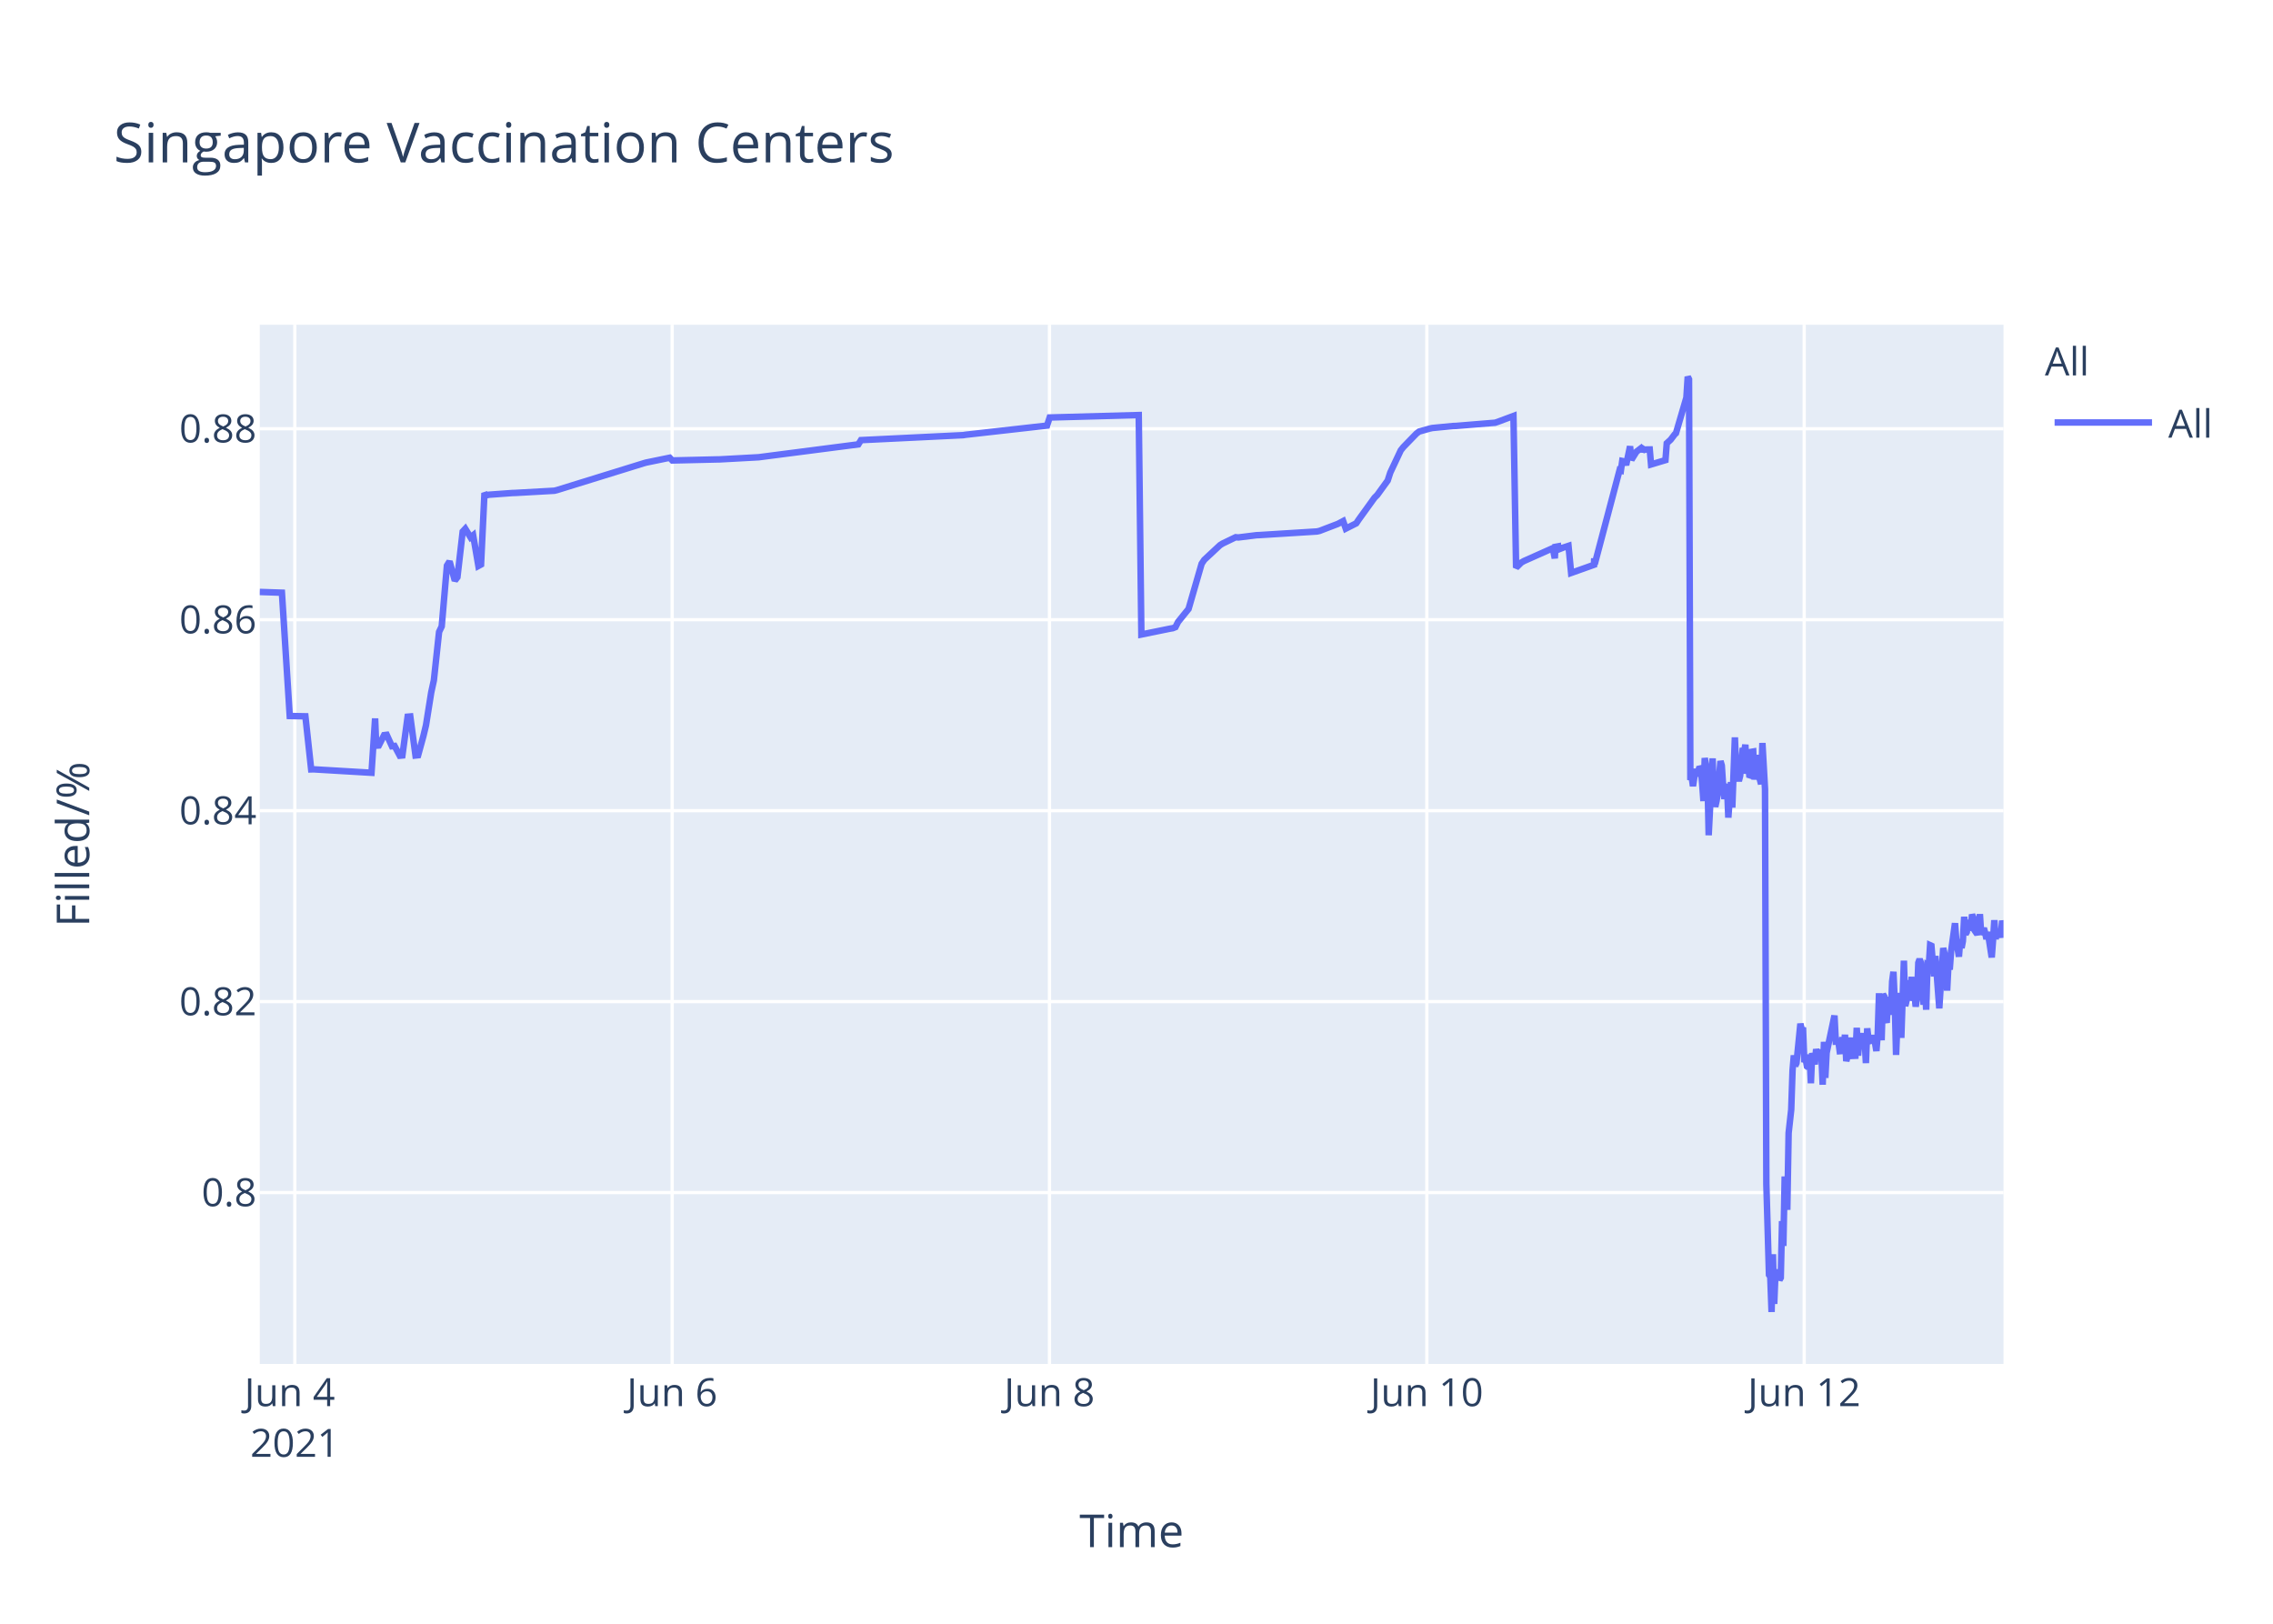
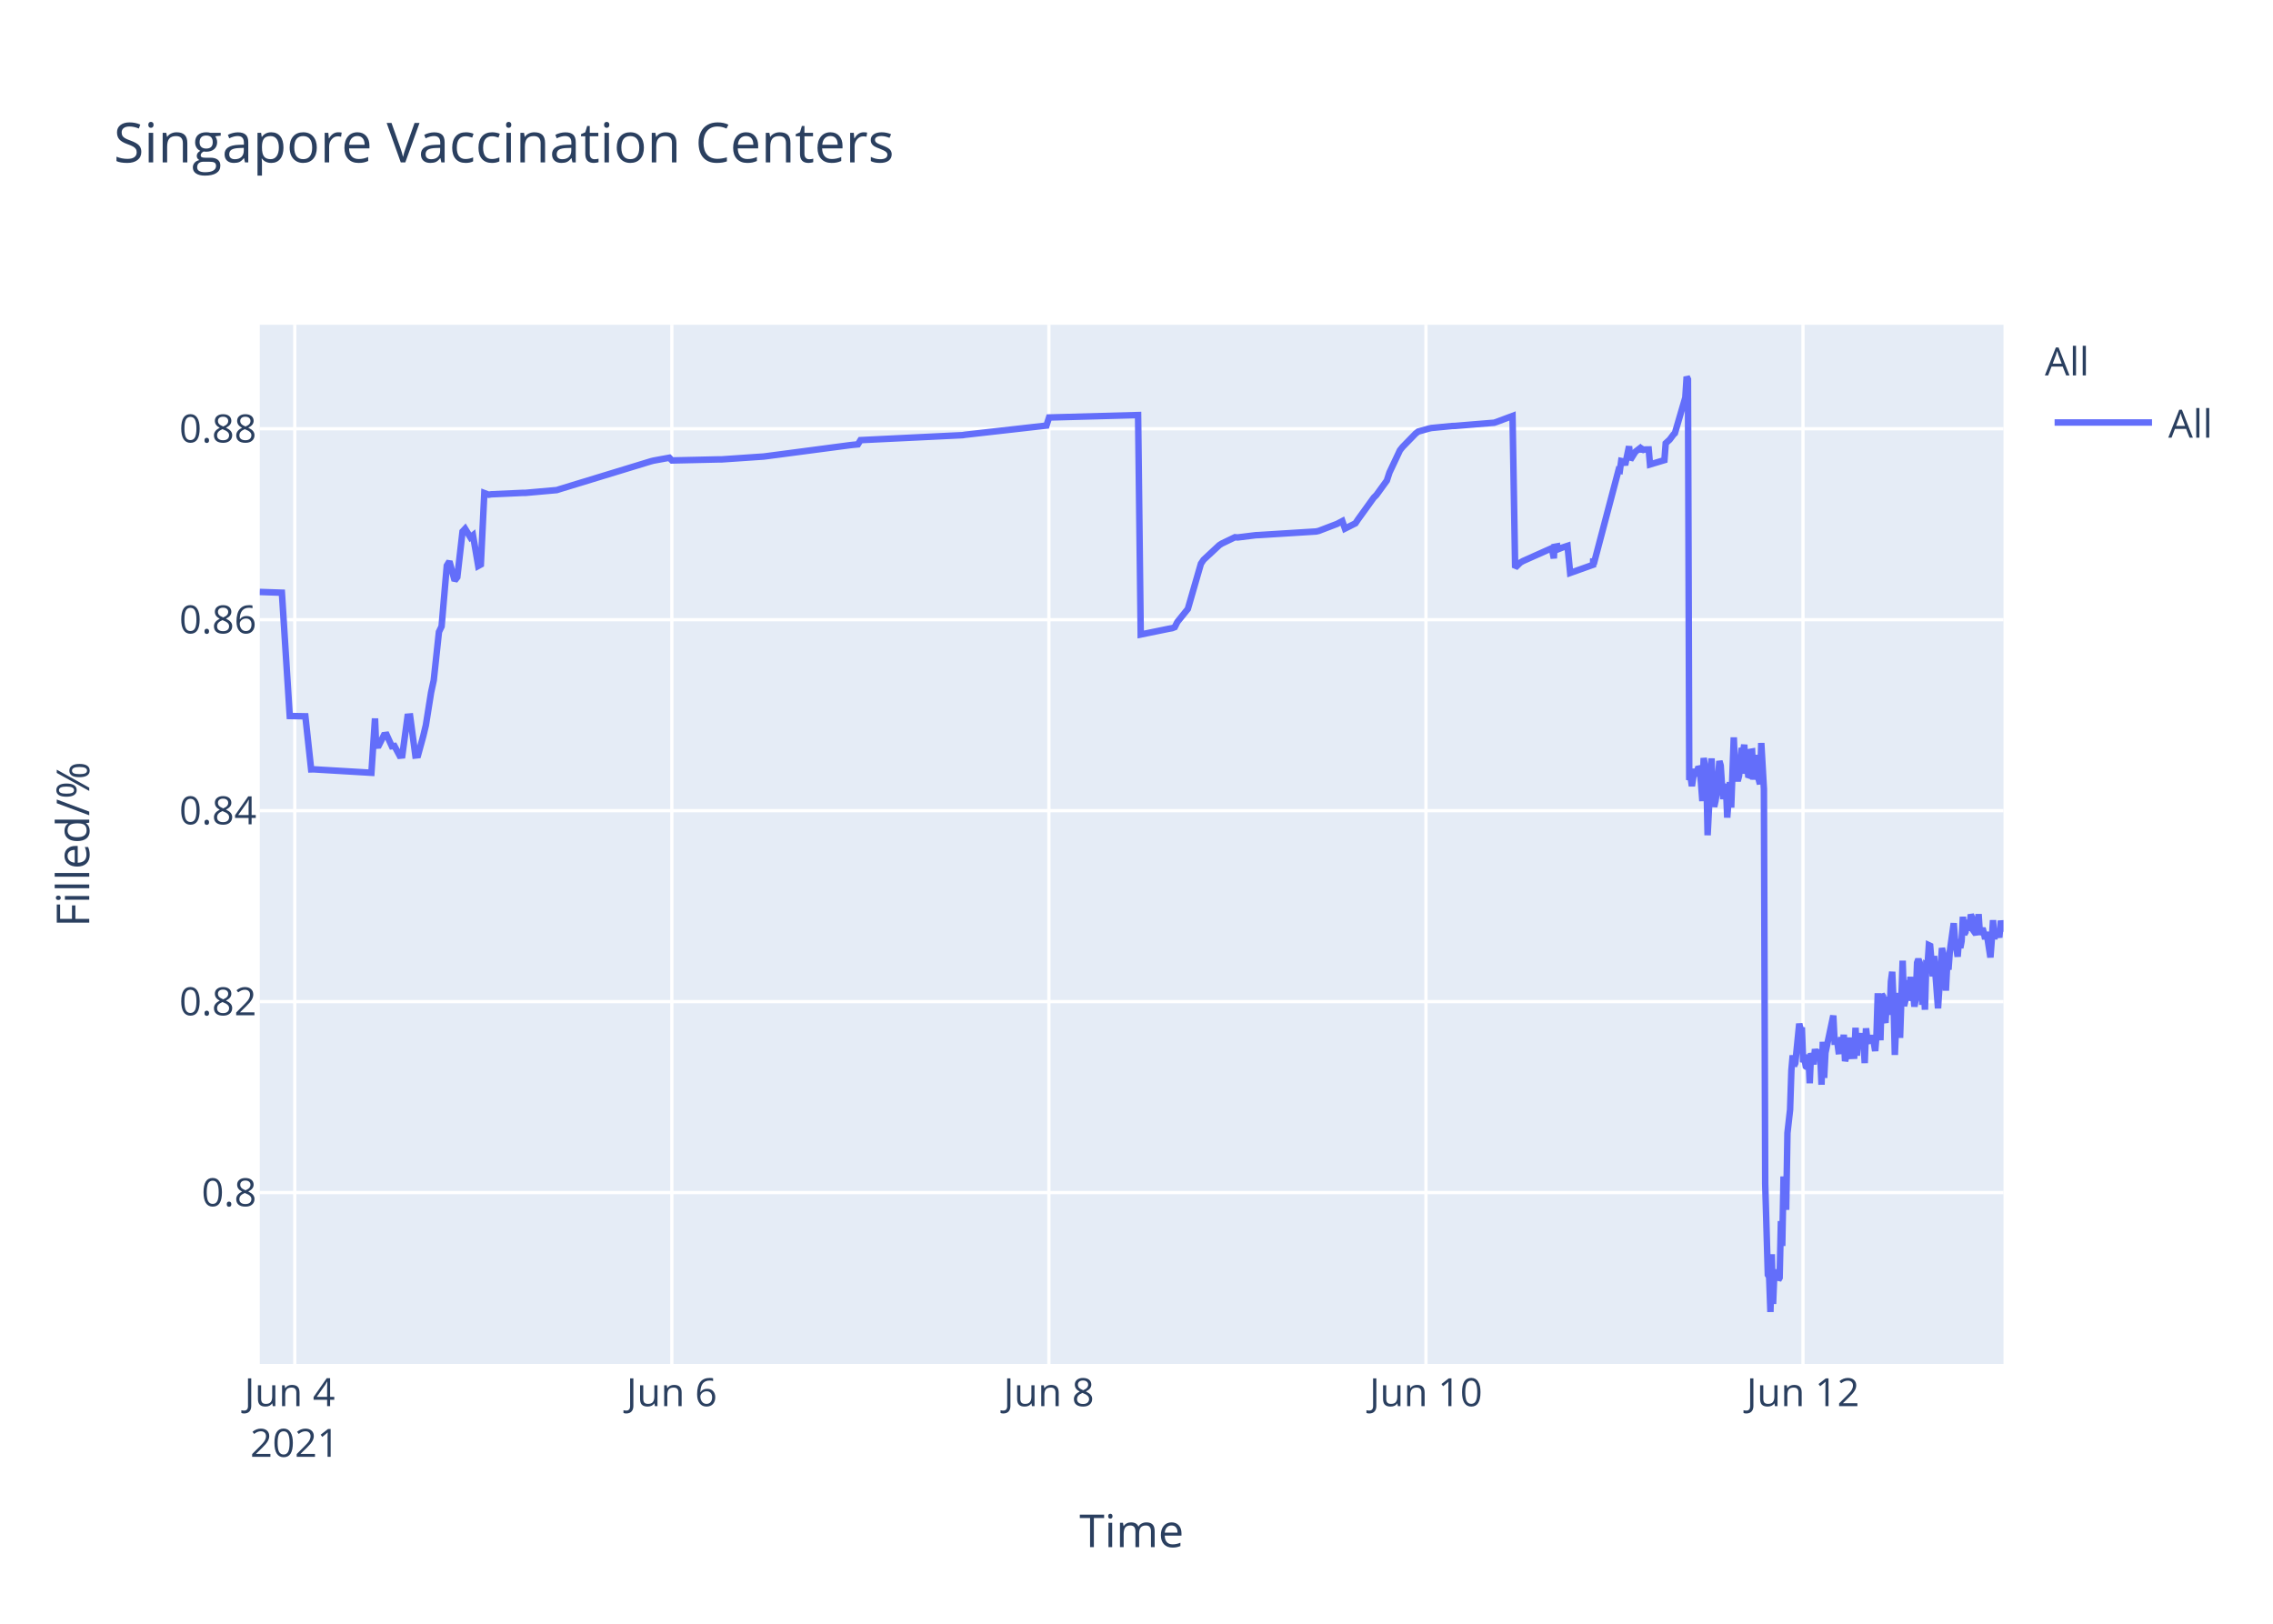
<svg xmlns="http://www.w3.org/2000/svg" class="main-svg" width="700" height="500" style="" viewBox="0 0 700 500">
  <rect x="0" y="0" width="700" height="500" style="fill: rgb(255, 255, 255); fill-opacity: 1;" />
-   <defs id="defs-abe672">
+   <defs id="defs-47b23a">
    <g class="clips">
-       <clipPath id="clipabe672xyplot" class="plotclip">
+       <clipPath id="clip47b23axyplot" class="plotclip">
        <rect width="537" height="320" />
      </clipPath>
-       <clipPath class="axesclip" id="clipabe672x">
+       <clipPath class="axesclip" id="clip47b23ax">
        <rect x="80" y="0" width="537" height="500" />
      </clipPath>
-       <clipPath class="axesclip" id="clipabe672y">
+       <clipPath class="axesclip" id="clip47b23ay">
        <rect x="0" y="100" width="700" height="320" />
      </clipPath>
-       <clipPath class="axesclip" id="clipabe672xy">
+       <clipPath class="axesclip" id="clip47b23axy">
        <rect x="80" y="100" width="537" height="320" />
      </clipPath>
    </g>
    <g class="gradients" />
  </defs>
  <g class="bglayer">
    <rect class="bg" x="80" y="100" width="537" height="320" style="fill: rgb(229, 236, 246); fill-opacity: 1; stroke-width: 0;" />
  </g>
  <g class="layer-below">
    <g class="imagelayer" />
    <g class="shapelayer" />
  </g>
  <g class="cartesianlayer">
    <g class="subplot xy">
      <g class="layer-subplot">
        <g class="shapelayer" />
        <g class="imagelayer" />
      </g>
      <g class="gridlayer">
        <g class="x">
-           <path class="xgrid crisp" transform="translate(90.79,0)" d="M0,100v320" style="stroke: rgb(255, 255, 255); stroke-opacity: 1; stroke-width: 1px;" />
-           <path class="xgrid crisp" transform="translate(207,0)" d="M0,100v320" style="stroke: rgb(255, 255, 255); stroke-opacity: 1; stroke-width: 1px;" />
-           <path class="xgrid crisp" transform="translate(323.2,0)" d="M0,100v320" style="stroke: rgb(255, 255, 255); stroke-opacity: 1; stroke-width: 1px;" />
-           <path class="xgrid crisp" transform="translate(439.41,0)" d="M0,100v320" style="stroke: rgb(255, 255, 255); stroke-opacity: 1; stroke-width: 1px;" />
-           <path class="xgrid crisp" transform="translate(555.62,0)" d="M0,100v320" style="stroke: rgb(255, 255, 255); stroke-opacity: 1; stroke-width: 1px;" />
+           <path class="xgrid crisp" transform="translate(90.78,0)" d="M0,100v320" style="stroke: rgb(255, 255, 255); stroke-opacity: 1; stroke-width: 1px;" />
+           <path class="xgrid crisp" transform="translate(206.9,0)" d="M0,100v320" style="stroke: rgb(255, 255, 255); stroke-opacity: 1; stroke-width: 1px;" />
+           <path class="xgrid crisp" transform="translate(323.02,0)" d="M0,100v320" style="stroke: rgb(255, 255, 255); stroke-opacity: 1; stroke-width: 1px;" />
+           <path class="xgrid crisp" transform="translate(439.14,0)" d="M0,100v320" style="stroke: rgb(255, 255, 255); stroke-opacity: 1; stroke-width: 1px;" />
+           <path class="xgrid crisp" transform="translate(555.26,0)" d="M0,100v320" style="stroke: rgb(255, 255, 255); stroke-opacity: 1; stroke-width: 1px;" />
        </g>
        <g class="y">
          <path class="ygrid crisp" transform="translate(0,367.23)" d="M80,0h537" style="stroke: rgb(255, 255, 255); stroke-opacity: 1; stroke-width: 1px;" />
          <path class="ygrid crisp" transform="translate(0,308.43)" d="M80,0h537" style="stroke: rgb(255, 255, 255); stroke-opacity: 1; stroke-width: 1px;" />
          <path class="ygrid crisp" transform="translate(0,249.63)" d="M80,0h537" style="stroke: rgb(255, 255, 255); stroke-opacity: 1; stroke-width: 1px;" />
          <path class="ygrid crisp" transform="translate(0,190.83)" d="M80,0h537" style="stroke: rgb(255, 255, 255); stroke-opacity: 1; stroke-width: 1px;" />
          <path class="ygrid crisp" transform="translate(0,132.03)" d="M80,0h537" style="stroke: rgb(255, 255, 255); stroke-opacity: 1; stroke-width: 1px;" />
        </g>
      </g>
      <g class="zerolinelayer" />
      <path class="xlines-below" />
      <path class="ylines-below" />
      <g class="overlines-below" />
      <g class="xaxislayer-below" />
      <g class="yaxislayer-below" />
      <g class="overaxes-below" />
-       <g class="plot" transform="translate(80,100)" clip-path="url('#clipabe672xyplot')">
+       <g class="plot" transform="translate(80,100)" clip-path="url('#clip47b23axyplot')">
        <g class="scatterlayer mlayer">
-           <g class="trace scatter trace6f3f7e" style="stroke-miterlimit: 2; opacity: 1;">
+           <g class="trace scatter trace9e278c" style="stroke-miterlimit: 2; opacity: 1;">
            <g class="fills" />
            <g class="errorbars" />
            <g class="lines">
-               <path class="js-line" d="M0,82.28L6.82,82.51L9.23,120.48L14.05,120.57L15.83,136.92L16.59,136.9L34.41,137.96L35.52,121.23L35.86,129.62L36.66,129.56L38.28,126.37L39.09,126.27L40.7,129.79L41.51,129.7L43.12,132.71L43.92,132.63L45.54,120.69L46.35,120.62L47.96,132.64L48.77,132.55L50.38,126.68L51.19,123.32L52.8,113.21L53.61,109.51L55.22,94.58L56.03,92.89L57.64,74.17L58.45,72.87L60.07,78.78L60.87,77.73L62.49,63.68L63.29,62.82L64.91,65.47L65.71,64.83L67.33,74.27L68.14,73.83L69.2,51.83L69.75,52.53L70.56,52.34L77.82,51.81L78.63,51.79L90.73,51.11L91.54,50.91L118.17,42.67L118.98,42.44L126.24,40.95L127.05,41.79L140.76,41.47L141.57,41.46L153.67,40.8L154.48,40.69L184.34,36.83L185.15,35.53L216.62,34L217.43,33.87L242.45,31.05L243.26,28.56L270.69,27.81L271.5,95.38L280.4,93.57L281.19,93.44L281.99,93.12L282.8,91.51L285.22,88.51L286.03,87.52L290.06,73.59L290.87,72.39L295.71,67.88L296.52,67.37L300.55,65.43L301.36,65.5L307.01,64.8L307.82,64.77L325.57,63.66L326.38,63.48L332.02,61.32L332.83,60.89L333.64,60.46L334.45,62.78L337.67,61.15L338.48,59.94L343.32,53.24L344.13,52.44L347.36,47.98L348.16,45.51L351.39,38.66L352.2,37.65L356.23,33.5L357.04,32.89L360.27,31.98L361.08,31.8L367.53,31.18L368.34,31.16L380.44,30.17L381.25,29.9L386.09,28.09L386.9,74.81L388.51,73.22L389.32,72.76L397.39,69.16L398.2,68.8L398.82,71.93L399.01,68.39L399.78,68.25L399.81,69.25L400.58,67.95L400.62,68.94L401.43,68.62L403.04,68.09L403.85,76.43L410.91,73.91L410.94,72.31L410.99,72.03L411.11,73.74L418.78,44.74L419.18,44.87L419.59,41.95L420.39,42.12L420.79,43.2L422,37.43L422.41,41.6L423.62,39.66L424.02,39.05L425.23,38.13L425.64,38.96L426.04,38.26L426.44,38.53L426.85,38.42L428.06,38.4L428.46,43.02L432.9,41.69L433.3,36.5L434.11,35.76L434.51,35.39L435.72,33.79L436.13,33.41L439.35,22.43L439.76,16L440.16,16.8L440.57,140.18L440.97,139.22L441.37,142.07L442.18,136.79L442.58,138.99L443.39,136.15L443.8,136.63L444.2,141.25L444.6,146.68L445,133.42L445.81,138.09L446.21,157.2L447.42,133.53L447.83,145.44L448.23,148.42L448.63,146.68L449.04,144.02L449.84,134.36L450.25,135.71L450.65,141.84L451.05,146.05L451.46,142.1L451.86,141.74L452.26,151.77L453.07,140.84L453.48,148.68L454.28,127.07L454.69,137.58L455.5,140.49L455.9,138.92L456.71,130.34L457.11,131.67L457.51,129.31L457.91,138.25L458.32,134.05L458.72,138.68L459.13,138.81L459.53,131.49L459.93,131.42L460.34,140.05L461.14,132.48L461.55,138.41L462.35,141.46L462.76,128.79L463.56,142.96L463.97,264.58L464.78,292.55L465.18,293.12L465.58,304L465.99,286.22L466.39,301.52L466.79,291.75L467.2,292.1L467.6,291.07L468.01,294.16L468.41,293.46L468.81,276.02L469.21,283.67L469.62,262.28L470.42,272.54L470.83,248.89L471.63,241.71L472.04,229.6L472.44,224.98L472.85,228.24L473.25,227.36L474.46,215.22L474.86,217.06L475.26,216.4L475.67,227.08L476.07,226.08L476.48,228.38L476.88,228.68L477.28,224.72L477.69,233.57L478.09,224.28L478.9,227.75L479.3,223.07L480.11,226.33L480.51,223.26L480.91,224.52L481.32,234.01L481.72,220.81L482.13,231.91L482.53,224.2L484.95,212.72L485.36,220.76L486.16,220.72L486.56,223.7L486.97,223.67L487.37,219.37L487.78,223.08L488.18,218.62L488.58,226.76L488.99,225.2L489.39,224.19L489.79,219.51L490.2,225.16L491.41,225.11L491.81,216.49L492.21,225.05L492.62,220.43L493.02,220.57L493.42,218.19L493.83,220.92L494.23,219.84L494.63,227.36L495.04,216.65L495.44,220.1L495.84,220.01L496.65,220.98L497.05,218.78L497.86,223.64L498.26,218.66L498.67,205.85L499.07,215.25L499.47,220.32L499.88,206.18L500.28,206.81L500.68,214.16L501.09,214.11L501.49,206.99L502.31,212.47L502.71,202.23L503.11,199.24L503.52,208.71L503.92,224.84L504.32,215.2L504.72,214.49L505.13,205.74L505.53,219.6L506.33,195.82L506.74,209.77L507.14,208.24L507.54,203.32L507.95,202.05L508.35,205.17L508.76,200.81L509.16,208.16L509.56,206.35L509.97,209.96L510.37,207.44L510.77,196.45L511.17,195.36L511.58,196.45L512.39,209.39L512.79,202.33L513.19,210.92L513.6,197.09L514,197.31L514.4,191.05L514.81,191.24L515.21,196.07L515.61,200.65L516.02,194.37L517.23,210.5L517.63,204.27L518.44,191.94L518.84,193.62L519.25,197L519.65,205.03L520.05,197.14L520.45,198.57L520.86,192.99L522.07,184.28L522.47,189.51L523.28,194.59L523.69,189.23L524.09,191.91L524.49,189.81L524.9,182.31L525.3,187.7L525.7,187L526.1,183.28L526.51,186.18L526.91,185.69L527.32,181.61L527.73,182.61L528.13,186.54L528.93,187.68L529.33,186.58L529.74,181.49L530.14,187.81L530.95,185.81L531.35,187.22L531.76,189.17L532.17,187L533.38,194.82L533.78,189.57L534.18,183.36L534.58,189.2L534.99,186.45L535.39,187.34L535.79,187.88L536.2,187.85L536.6,183.53L537,185.04" style="vector-effect: non-scaling-stroke; fill: none; stroke: rgb(99, 110, 250); stroke-opacity: 1; stroke-width: 2px; opacity: 1;" />
+               <path class="js-line" d="M0,82.28L6.81,82.51L9.23,120.48L14.04,120.57L15.82,136.92L16.57,136.9L34.38,137.96L35.49,121.23L35.83,129.62L36.64,129.56L38.25,126.37L39.06,126.27L40.67,129.79L41.47,129.7L43.09,132.71L43.89,132.63L45.51,120.69L46.31,120.62L47.92,132.64L48.73,132.55L50.34,126.68L51.15,123.32L52.76,113.21L53.57,109.51L55.18,94.58L55.99,92.89L57.6,74.17L58.41,72.87L60.02,78.78L60.83,77.73L62.44,63.68L63.24,62.82L64.86,65.47L65.66,64.83L67.28,74.27L68.08,73.83L69.15,51.83L70.5,52.34L71.31,52.21L80.99,51.77L81.79,51.77L91.47,50.91L92.27,50.65L120.5,42.03L121.31,41.83L126.14,40.95L126.95,41.79L141.47,41.46L142.27,41.46L155.17,40.58L155.98,40.48L181.78,37.08L182.59,36.99L184.2,36.83L185.01,35.53L216.46,34L217.26,33.87L242.27,31.05L243.07,28.56L270.49,27.81L271.3,95.38L280.19,93.57L280.98,93.44L281.78,93.12L282.59,91.51L285.01,88.51L285.81,87.52L289.84,73.59L290.65,72.39L295.49,67.88L296.29,67.37L300.33,65.43L301.13,65.5L306.78,64.8L307.59,64.77L325.33,63.66L326.13,63.48L331.77,61.32L332.58,60.89L333.39,60.46L334.19,62.78L337.42,61.15L338.23,59.94L343.06,53.24L343.87,52.44L347.1,47.98L347.9,45.51L351.13,38.66L351.93,37.65L355.97,33.5L356.77,32.89L360,31.98L360.81,31.8L367.26,31.18L368.06,31.16L380.16,30.17L380.96,29.9L385.8,28.09L386.61,74.81L388.22,73.22L389.03,72.76L397.09,69.16L397.9,68.8L398.52,71.93L398.71,68.39L399.48,68.25L399.51,69.25L400.28,67.95L400.32,68.94L401.12,68.62L402.74,68.09L403.55,76.43L410.61,73.91L410.64,72.31L410.68,72.03L410.8,73.74L418.46,44.74L418.86,44.87L419.27,41.95L420.08,42.12L420.48,43.2L421.69,37.43L422.09,41.6L423.3,39.66L423.71,39.05L424.91,38.13L425.32,38.96L425.72,38.26L426.12,38.53L426.53,38.42L427.74,38.4L428.14,43.02L432.58,41.69L432.98,36.5L433.78,35.76L434.19,35.39L435.39,33.79L435.8,33.41L439.02,22.43L439.43,16L439.83,16.8L440.23,140.18L440.64,139.22L441.04,142.07L441.85,136.79L442.25,138.99L443.06,136.15L443.46,136.63L443.86,141.25L444.27,146.68L444.67,133.42L445.48,138.09L445.88,157.2L447.09,133.53L447.49,145.44L447.89,148.42L448.3,146.68L448.7,144.02L449.51,134.36L449.91,135.71L450.31,141.84L450.72,146.05L451.12,142.1L451.52,141.74L451.92,151.77L452.73,140.84L453.14,148.68L453.94,127.07L454.35,137.58L455.15,140.49L455.56,138.92L456.36,130.34L456.77,131.67L457.17,129.31L457.57,138.25L457.98,134.05L458.38,138.68L458.78,138.81L459.18,131.49L459.59,131.42L459.99,140.05L460.8,132.48L461.2,138.41L462.01,141.46L462.41,128.79L463.22,142.96L463.62,264.58L464.43,292.55L464.83,293.12L465.23,304L465.64,286.22L466.04,301.52L466.44,291.75L466.85,292.1L467.25,291.07L467.65,294.16L468.06,293.46L468.46,276.02L468.86,283.67L469.27,262.28L470.07,272.54L470.47,248.89L471.28,241.71L471.68,229.6L472.09,224.98L472.49,228.24L472.89,227.36L474.1,215.22L474.51,217.06L474.91,216.4L475.31,227.08L475.72,226.08L476.12,228.38L476.52,228.68L476.92,224.72L477.33,233.57L477.73,224.28L478.54,227.75L478.94,223.07L479.75,226.33L480.15,223.26L480.55,224.52L480.96,234.01L481.36,220.81L481.77,231.91L482.17,224.2L484.59,212.72L484.99,220.76L485.8,220.72L486.2,223.7L486.6,223.67L487.01,219.37L487.41,223.08L487.81,218.62L488.21,226.76L488.62,225.2L489.02,224.19L489.43,219.51L489.83,225.16L491.04,225.11L491.44,216.49L491.84,225.05L492.25,220.43L492.65,220.57L493.05,218.19L493.46,220.92L493.86,219.84L494.26,227.36L494.66,216.65L495.07,220.1L495.47,220.01L496.28,220.98L496.68,218.78L497.49,223.64L497.89,218.66L498.29,205.85L498.7,215.25L499.1,220.32L499.5,206.18L499.91,206.81L500.31,214.16L500.71,214.11L501.12,206.99L501.93,212.47L502.33,202.23L502.73,199.24L503.14,208.71L503.54,224.84L503.94,215.2L504.34,214.49L504.75,205.74L505.15,219.6L505.95,195.82L506.36,209.77L506.76,208.24L507.16,203.32L507.57,202.05L507.97,205.17L508.37,200.81L508.78,208.16L509.18,206.35L509.58,209.96L509.99,207.44L510.39,196.45L510.79,195.36L511.2,196.45L512,209.39L512.41,202.33L512.81,210.92L513.21,197.09L513.61,197.31L514.02,191.05L514.42,191.24L514.82,196.07L515.23,200.65L515.63,194.37L516.84,210.5L517.24,204.27L518.05,191.94L518.45,193.62L518.86,197L519.26,205.03L519.66,197.14L520.06,198.57L520.47,192.99L521.68,184.28L522.08,189.51L522.89,194.59L523.29,189.23L523.7,191.91L524.1,189.81L524.5,182.31L524.91,187.7L525.31,187L525.71,183.28L526.11,186.18L526.52,185.69L526.93,181.61L527.33,182.61L527.73,186.54L528.54,187.68L528.94,186.58L529.34,181.49L529.74,187.81L530.55,185.81L530.95,187.22L531.36,189.17L531.77,187L532.98,194.82L533.38,189.57L533.78,183.36L534.18,189.2L534.58,186.45L534.99,187.34L535.39,187.88L535.79,187.85L536.2,183.53L537,186.91" style="vector-effect: non-scaling-stroke; fill: none; stroke: rgb(99, 110, 250); stroke-opacity: 1; stroke-width: 2px; opacity: 1;" />
            </g>
            <g class="points" />
            <g class="text" />
          </g>
        </g>
      </g>
      <g class="overplot" />
      <path class="xlines-above crisp" d="M0,0" style="fill: none;" />
      <path class="ylines-above crisp" d="M0,0" style="fill: none;" />
      <g class="overlines-above" />
      <g class="xaxislayer-above">
        <g class="xtick">
-           <text text-anchor="middle" x="0" y="433" transform="translate(90.79,0)" style="font-family: 'Open Sans', verdana, arial, sans-serif; font-size: 12px; fill: rgb(42, 63, 95); fill-opacity: 1; white-space: pre;">
+           <text text-anchor="middle" x="0" y="433" transform="translate(90.78,0)" style="font-family: 'Open Sans', verdana, arial, sans-serif; font-size: 12px; fill: rgb(42, 63, 95); fill-opacity: 1; white-space: pre;">
            <tspan class="line" dy="0em" x="0" y="433">Jun 4</tspan>
            <tspan class="line" dy="1.3em" x="0" y="433">2021</tspan>
          </text>
        </g>
        <g class="xtick">
-           <text text-anchor="middle" x="0" y="433" transform="translate(207,0)" style="font-family: 'Open Sans', verdana, arial, sans-serif; font-size: 12px; fill: rgb(42, 63, 95); fill-opacity: 1; white-space: pre;">Jun 6</text>
+           <text text-anchor="middle" x="0" y="433" transform="translate(206.9,0)" style="font-family: 'Open Sans', verdana, arial, sans-serif; font-size: 12px; fill: rgb(42, 63, 95); fill-opacity: 1; white-space: pre;">Jun 6</text>
        </g>
        <g class="xtick">
-           <text text-anchor="middle" x="0" y="433" transform="translate(323.2,0)" style="font-family: 'Open Sans', verdana, arial, sans-serif; font-size: 12px; fill: rgb(42, 63, 95); fill-opacity: 1; white-space: pre;">Jun 8</text>
+           <text text-anchor="middle" x="0" y="433" transform="translate(323.02,0)" style="font-family: 'Open Sans', verdana, arial, sans-serif; font-size: 12px; fill: rgb(42, 63, 95); fill-opacity: 1; white-space: pre;">Jun 8</text>
        </g>
        <g class="xtick">
-           <text text-anchor="middle" x="0" y="433" transform="translate(439.41,0)" style="font-family: 'Open Sans', verdana, arial, sans-serif; font-size: 12px; fill: rgb(42, 63, 95); fill-opacity: 1; white-space: pre;">Jun 10</text>
+           <text text-anchor="middle" x="0" y="433" transform="translate(439.14,0)" style="font-family: 'Open Sans', verdana, arial, sans-serif; font-size: 12px; fill: rgb(42, 63, 95); fill-opacity: 1; white-space: pre;">Jun 10</text>
        </g>
        <g class="xtick">
-           <text text-anchor="middle" x="0" y="433" transform="translate(555.62,0)" style="font-family: 'Open Sans', verdana, arial, sans-serif; font-size: 12px; fill: rgb(42, 63, 95); fill-opacity: 1; white-space: pre;">Jun 12</text>
+           <text text-anchor="middle" x="0" y="433" transform="translate(555.26,0)" style="font-family: 'Open Sans', verdana, arial, sans-serif; font-size: 12px; fill: rgb(42, 63, 95); fill-opacity: 1; white-space: pre;">Jun 12</text>
        </g>
      </g>
      <g class="yaxislayer-above">
        <g class="ytick">
          <text text-anchor="end" x="79" y="4.2" transform="translate(0,367.23)" style="font-family: 'Open Sans', verdana, arial, sans-serif; font-size: 12px; fill: rgb(42, 63, 95); fill-opacity: 1; white-space: pre;">0.8</text>
        </g>
        <g class="ytick">
          <text text-anchor="end" x="79" y="4.2" transform="translate(0,308.43)" style="font-family: 'Open Sans', verdana, arial, sans-serif; font-size: 12px; fill: rgb(42, 63, 95); fill-opacity: 1; white-space: pre;">0.82</text>
        </g>
        <g class="ytick">
          <text text-anchor="end" x="79" y="4.2" transform="translate(0,249.63)" style="font-family: 'Open Sans', verdana, arial, sans-serif; font-size: 12px; fill: rgb(42, 63, 95); fill-opacity: 1; white-space: pre;">0.84</text>
        </g>
        <g class="ytick">
          <text text-anchor="end" x="79" y="4.2" transform="translate(0,190.83)" style="font-family: 'Open Sans', verdana, arial, sans-serif; font-size: 12px; fill: rgb(42, 63, 95); fill-opacity: 1; white-space: pre;">0.86</text>
        </g>
        <g class="ytick">
          <text text-anchor="end" x="79" y="4.2" transform="translate(0,132.03)" style="font-family: 'Open Sans', verdana, arial, sans-serif; font-size: 12px; fill: rgb(42, 63, 95); fill-opacity: 1; white-space: pre;">0.88</text>
        </g>
      </g>
      <g class="overaxes-above" />
    </g>
  </g>
  <g class="polarlayer" />
  <g class="ternarylayer" />
  <g class="geolayer" />
  <g class="funnelarealayer" />
  <g class="pielayer" />
  <g class="treemaplayer" />
  <g class="sunburstlayer" />
  <g class="glimages" />
-   <defs id="topdefs-abe672">
+   <defs id="topdefs-47b23a">
    <g class="clips" />
-     <clipPath id="legendabe672">
+     <clipPath id="legend47b23a">
      <rect width="60" height="45" x="0" y="0" />
    </clipPath>
  </defs>
  <g class="layer-above">
    <g class="imagelayer" />
    <g class="shapelayer" />
  </g>
  <g class="infolayer">
    <g class="legend" pointer-events="all" transform="translate(627.74,100)">
      <rect class="bg" shape-rendering="crispEdges" width="60" height="45" x="0" y="0" style="stroke: rgb(68, 68, 68); stroke-opacity: 1; fill: rgb(255, 255, 255); fill-opacity: 1; stroke-width: 0px;" />
-       <g class="scrollbox" transform="" clip-path="url('#legendabe672')">
+       <g class="scrollbox" transform="" clip-path="url('#legend47b23a')">
        <text class="legendtitletext" text-anchor="start" x="2" y="15.6" style="font-family: 'Open Sans', verdana, arial, sans-serif; font-size: 12px; fill: rgb(42, 63, 95); fill-opacity: 1; white-space: pre;">All</text>
        <g class="groups" transform="">
          <g class="traces" transform="translate(0,30.1)" style="opacity: 1;">
            <text class="legendtext" text-anchor="start" x="40" y="4.68" style="font-family: 'Open Sans', verdana, arial, sans-serif; font-size: 12px; fill: rgb(42, 63, 95); fill-opacity: 1; white-space: pre;">All</text>
            <g class="layers" style="opacity: 1;">
              <g class="legendfill" />
              <g class="legendlines">
                <path class="js-line" d="M5,0h30" style="fill: none; stroke: rgb(99, 110, 250); stroke-opacity: 1; stroke-width: 2px;" />
              </g>
              <g class="legendsymbols">
                <g class="legendpoints" />
              </g>
            </g>
            <rect class="legendtoggle" x="0" y="-9.5" width="54.891" height="19" style="fill: rgb(0, 0, 0); fill-opacity: 0;" />
          </g>
        </g>
      </g>
      <rect class="scrollbar" rx="20" ry="3" width="0" height="0" x="0" y="0" style="fill: rgb(128, 139, 164); fill-opacity: 1;" />
    </g>
    <g class="g-gtitle">
      <text class="gtitle" x="35" y="50" text-anchor="start" dy="0em" style="font-family: 'Open Sans', verdana, arial, sans-serif; font-size: 17px; fill: rgb(42, 63, 95); opacity: 1; font-weight: normal; white-space: pre;">Singapore Vaccination Centers</text>
    </g>
    <g class="g-xtitle">
      <text class="xtitle" x="348.5" y="476.409" text-anchor="middle" style="font-family: 'Open Sans', verdana, arial, sans-serif; font-size: 14px; fill: rgb(42, 63, 95); opacity: 1; font-weight: normal; white-space: pre;">Time</text>
    </g>
    <g class="g-ytitle">
      <text class="ytitle" transform="rotate(-90,27.48125,260)" x="27.481" y="260" text-anchor="middle" style="font-family: 'Open Sans', verdana, arial, sans-serif; font-size: 14px; fill: rgb(42, 63, 95); opacity: 1; font-weight: normal; white-space: pre;">Filled/%</text>
    </g>
  </g>
</svg>
